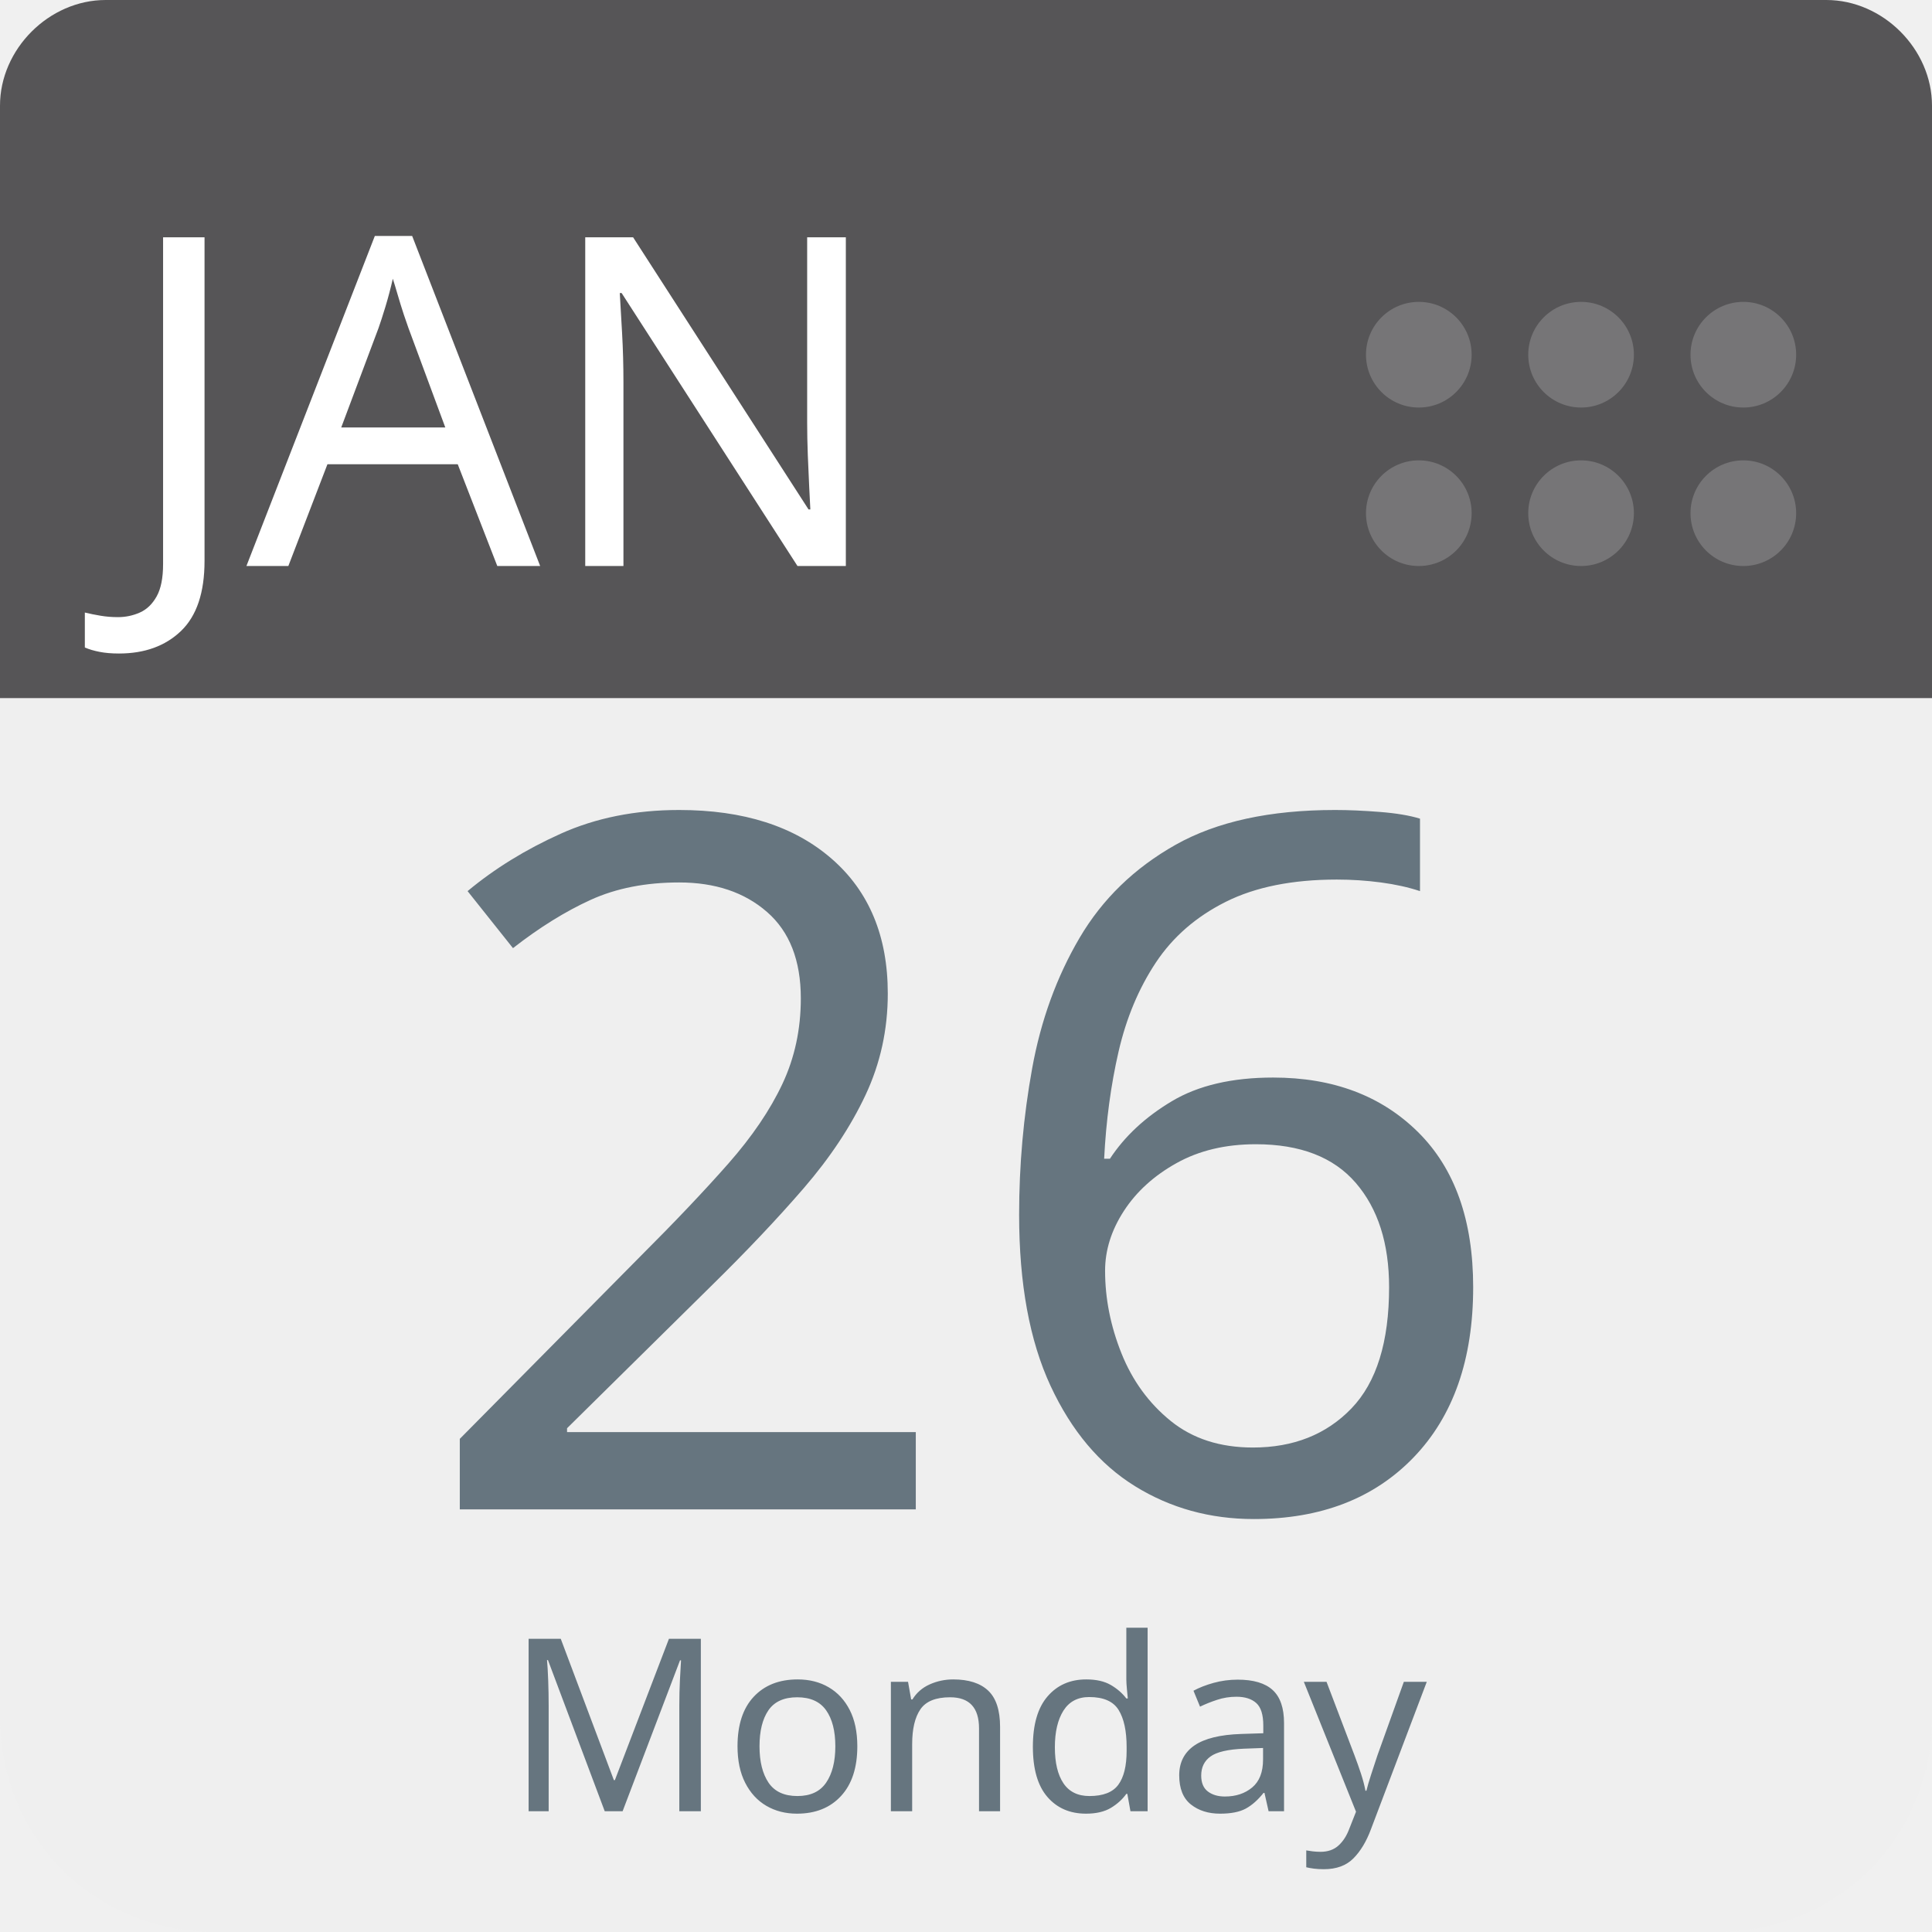
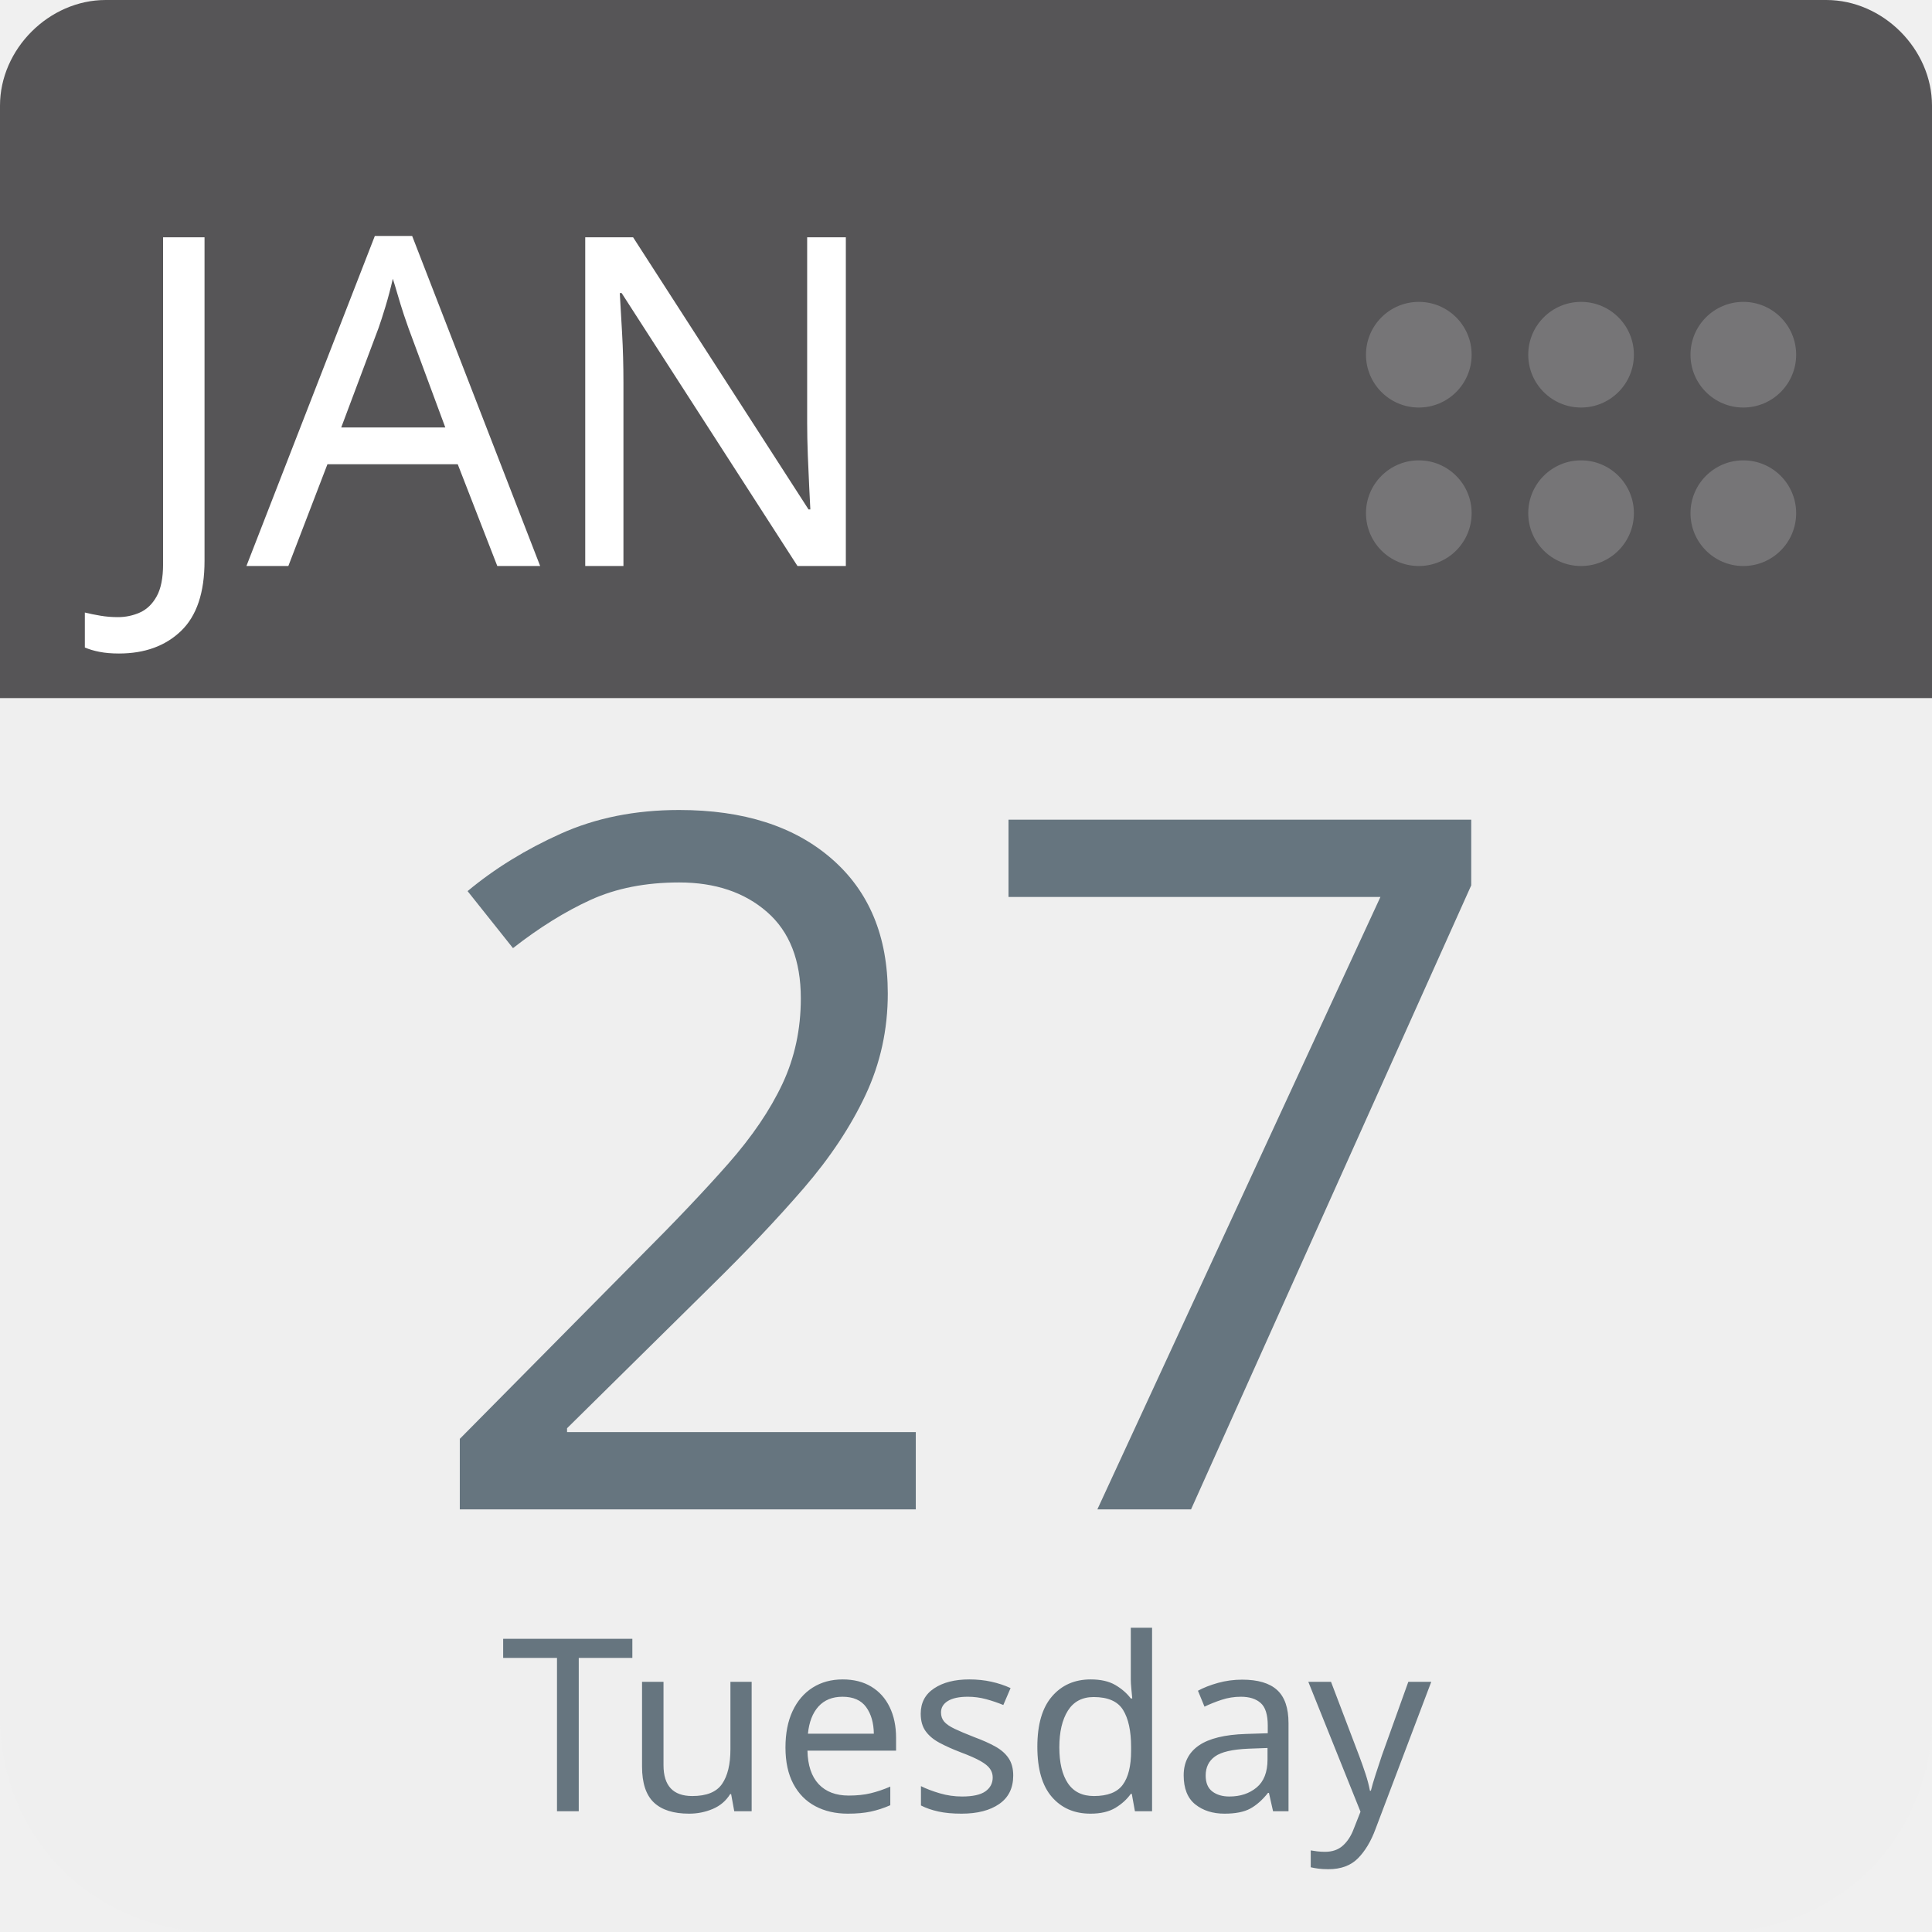
<svg xmlns="http://www.w3.org/2000/svg" aria-label="Calendar" role="img" viewBox="0 0 512 512" width="100%" height="100%" style="cursor: default">
      null
      <path d="m512,455c0,32 -25,57 -57,57l-398,0c-32,0 -57,-25 -57,-57l0,-327c0,-31 25,-57 57,-57l398,0c32,0 57,26 57,57l0,327z" fill="#efefef" />
  <path d="m484,0l-47,0l-409,0c-15,0 -28,13 -28,28l0,157l512,0l0,-157c0,-15 -13,-28 -28,-28z" fill="#565557" />
  <g fill="#767577">
    <circle cx="462" cy="136" r="14" />
    <circle cx="462" cy="94" r="14" />
    <circle cx="419" cy="136" r="14" />
    <circle cx="419" cy="94" r="14" />
    <circle cx="376" cy="136" r="14" />
    <circle cx="376" cy="94" r="14" />
  </g>
  <text id="month" x="32" y="150" fill="#fff" font-family="-apple-system, BlinkMacSystemFont, 'Noto Sans', 'Noto Sans CJK SC', 'Microsoft YaHei', sans-serif, 'Segoe UI', Roboto, 'Helvetica Neue', Arial" font-size="122px" style="text-anchor: left">JAN</text>
-   <text id="day" x="256" y="400" fill="#66757f" font-family="-apple-system, BlinkMacSystemFont, 'Noto Sans', 'Noto Sans CJK SC', 'Microsoft YaHei', sans-serif, 'Segoe UI', Roboto, 'Helvetica Neue', Arial" font-size="256px" style="text-anchor: middle">26</text>
-   <text id="weekday" x="256" y="480" fill="#66757f" font-family="-apple-system, BlinkMacSystemFont, 'Noto Sans', 'Noto Sans CJK SC', 'Microsoft YaHei', sans-serif, 'Segoe UI', Roboto, 'Helvetica Neue', Arial" font-size="64px" style="text-anchor: middle">Monday</text>
+   <text id="day" x="256" y="400" fill="#66757f" font-family="-apple-system, BlinkMacSystemFont, 'Noto Sans', 'Noto Sans CJK SC', 'Microsoft YaHei', sans-serif, 'Segoe UI', Roboto, 'Helvetica Neue', Arial" font-size="256px" style="text-anchor: middle">27</text>
+   <text id="weekday" x="256" y="480" fill="#66757f" font-family="-apple-system, BlinkMacSystemFont, 'Noto Sans', 'Noto Sans CJK SC', 'Microsoft YaHei', sans-serif, 'Segoe UI', Roboto, 'Helvetica Neue', Arial" font-size="64px" style="text-anchor: middle">Tuesday</text>
      null
    </svg>
